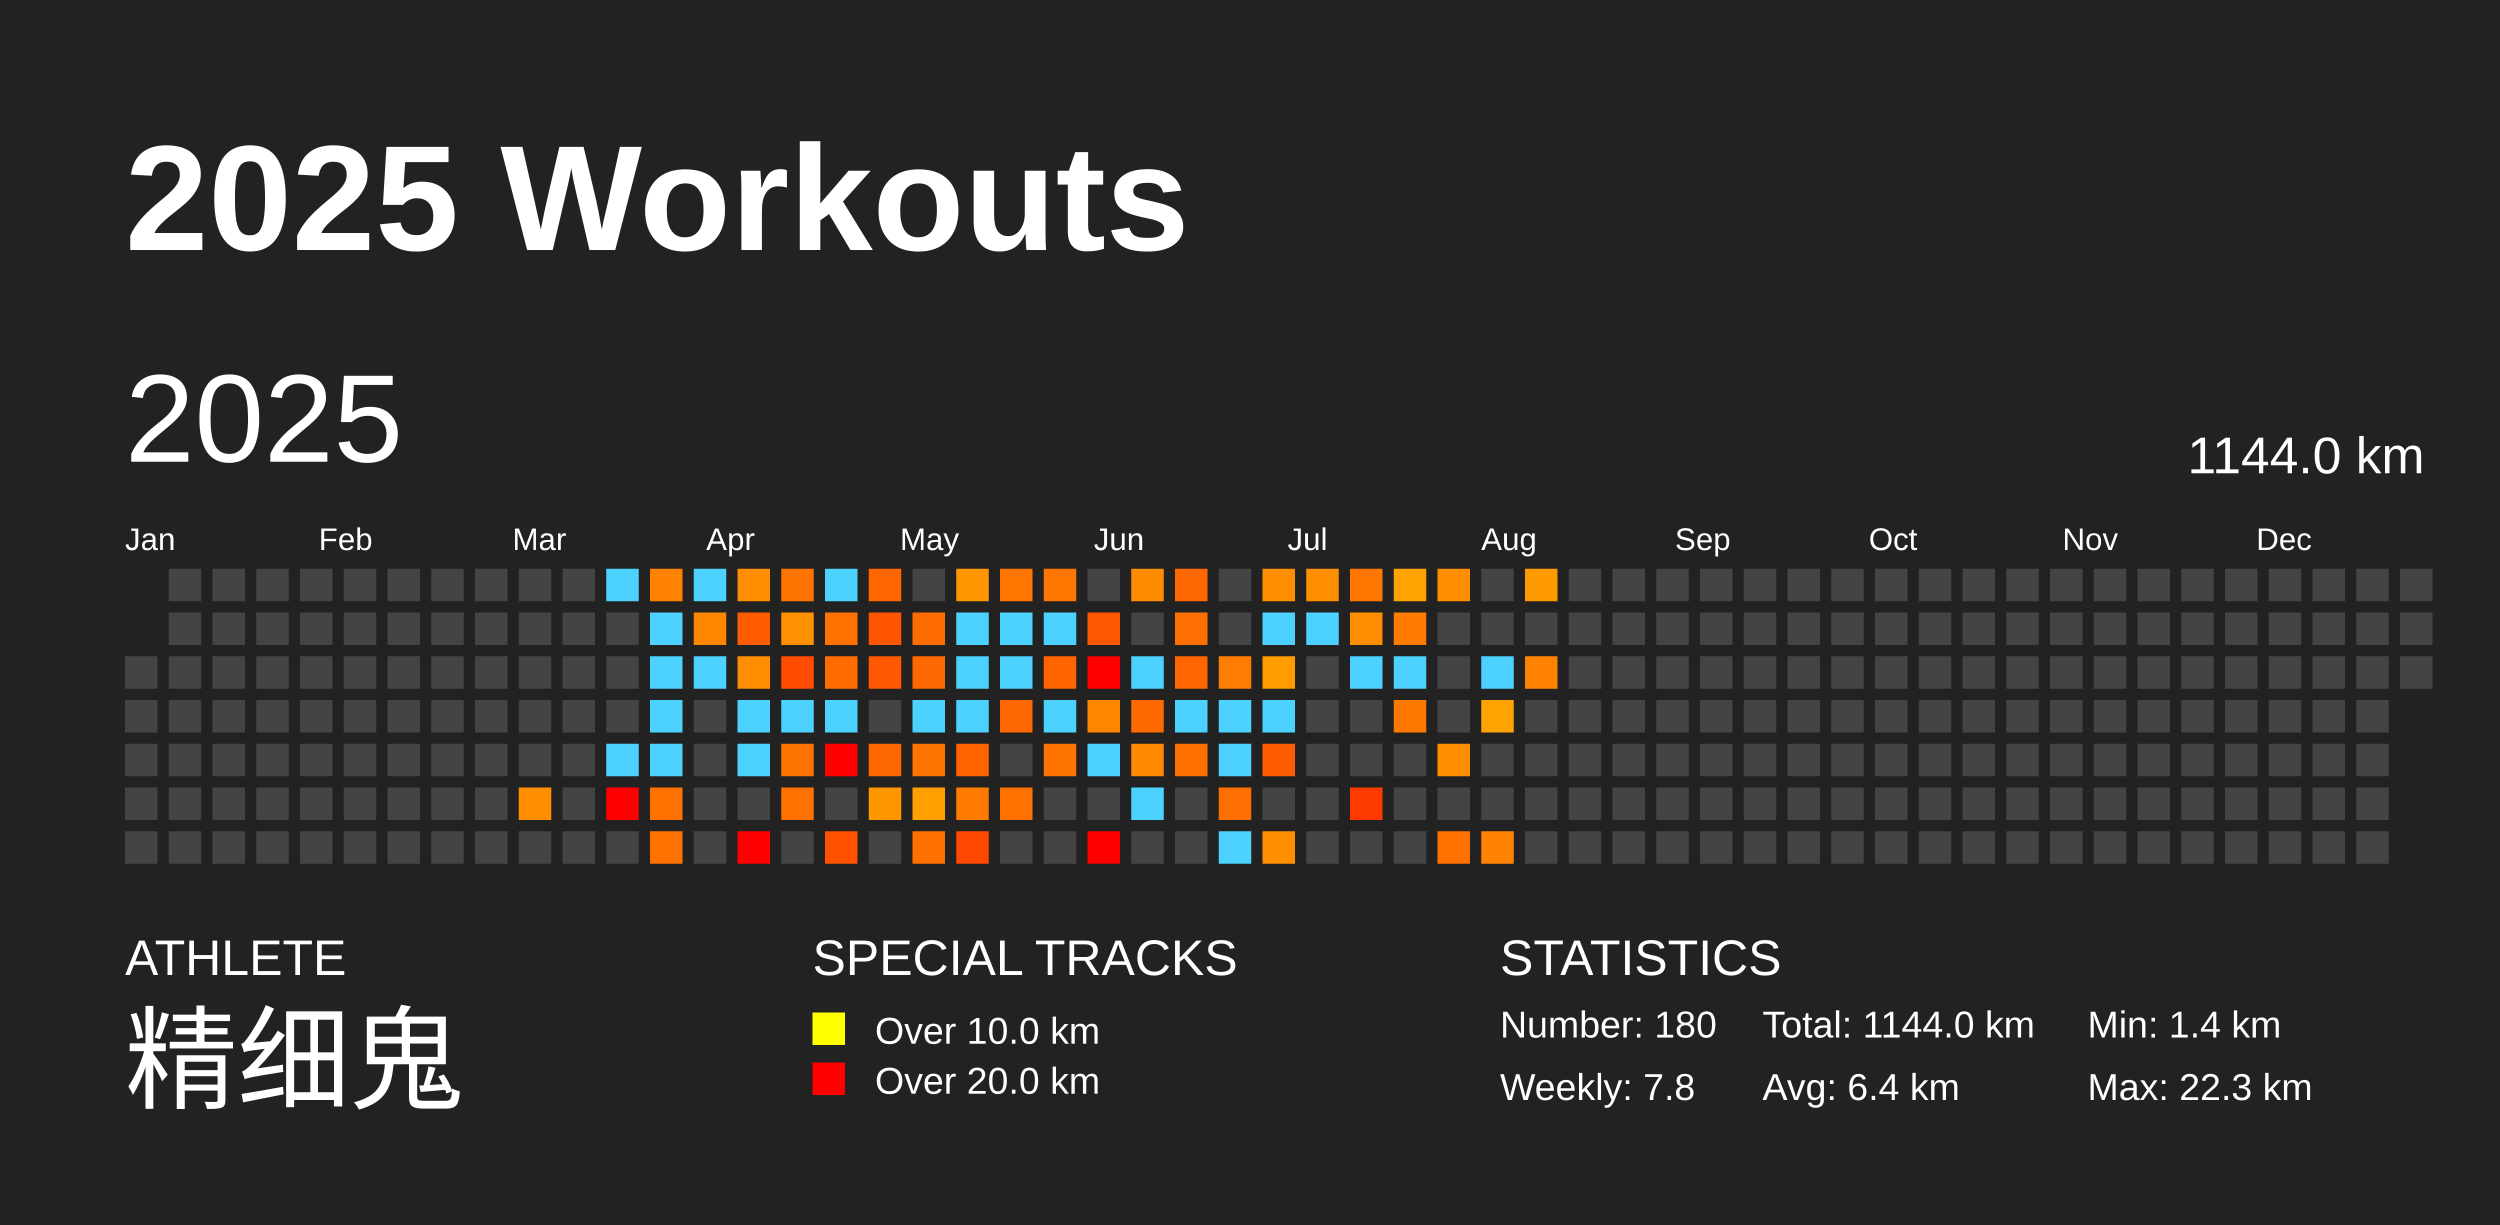
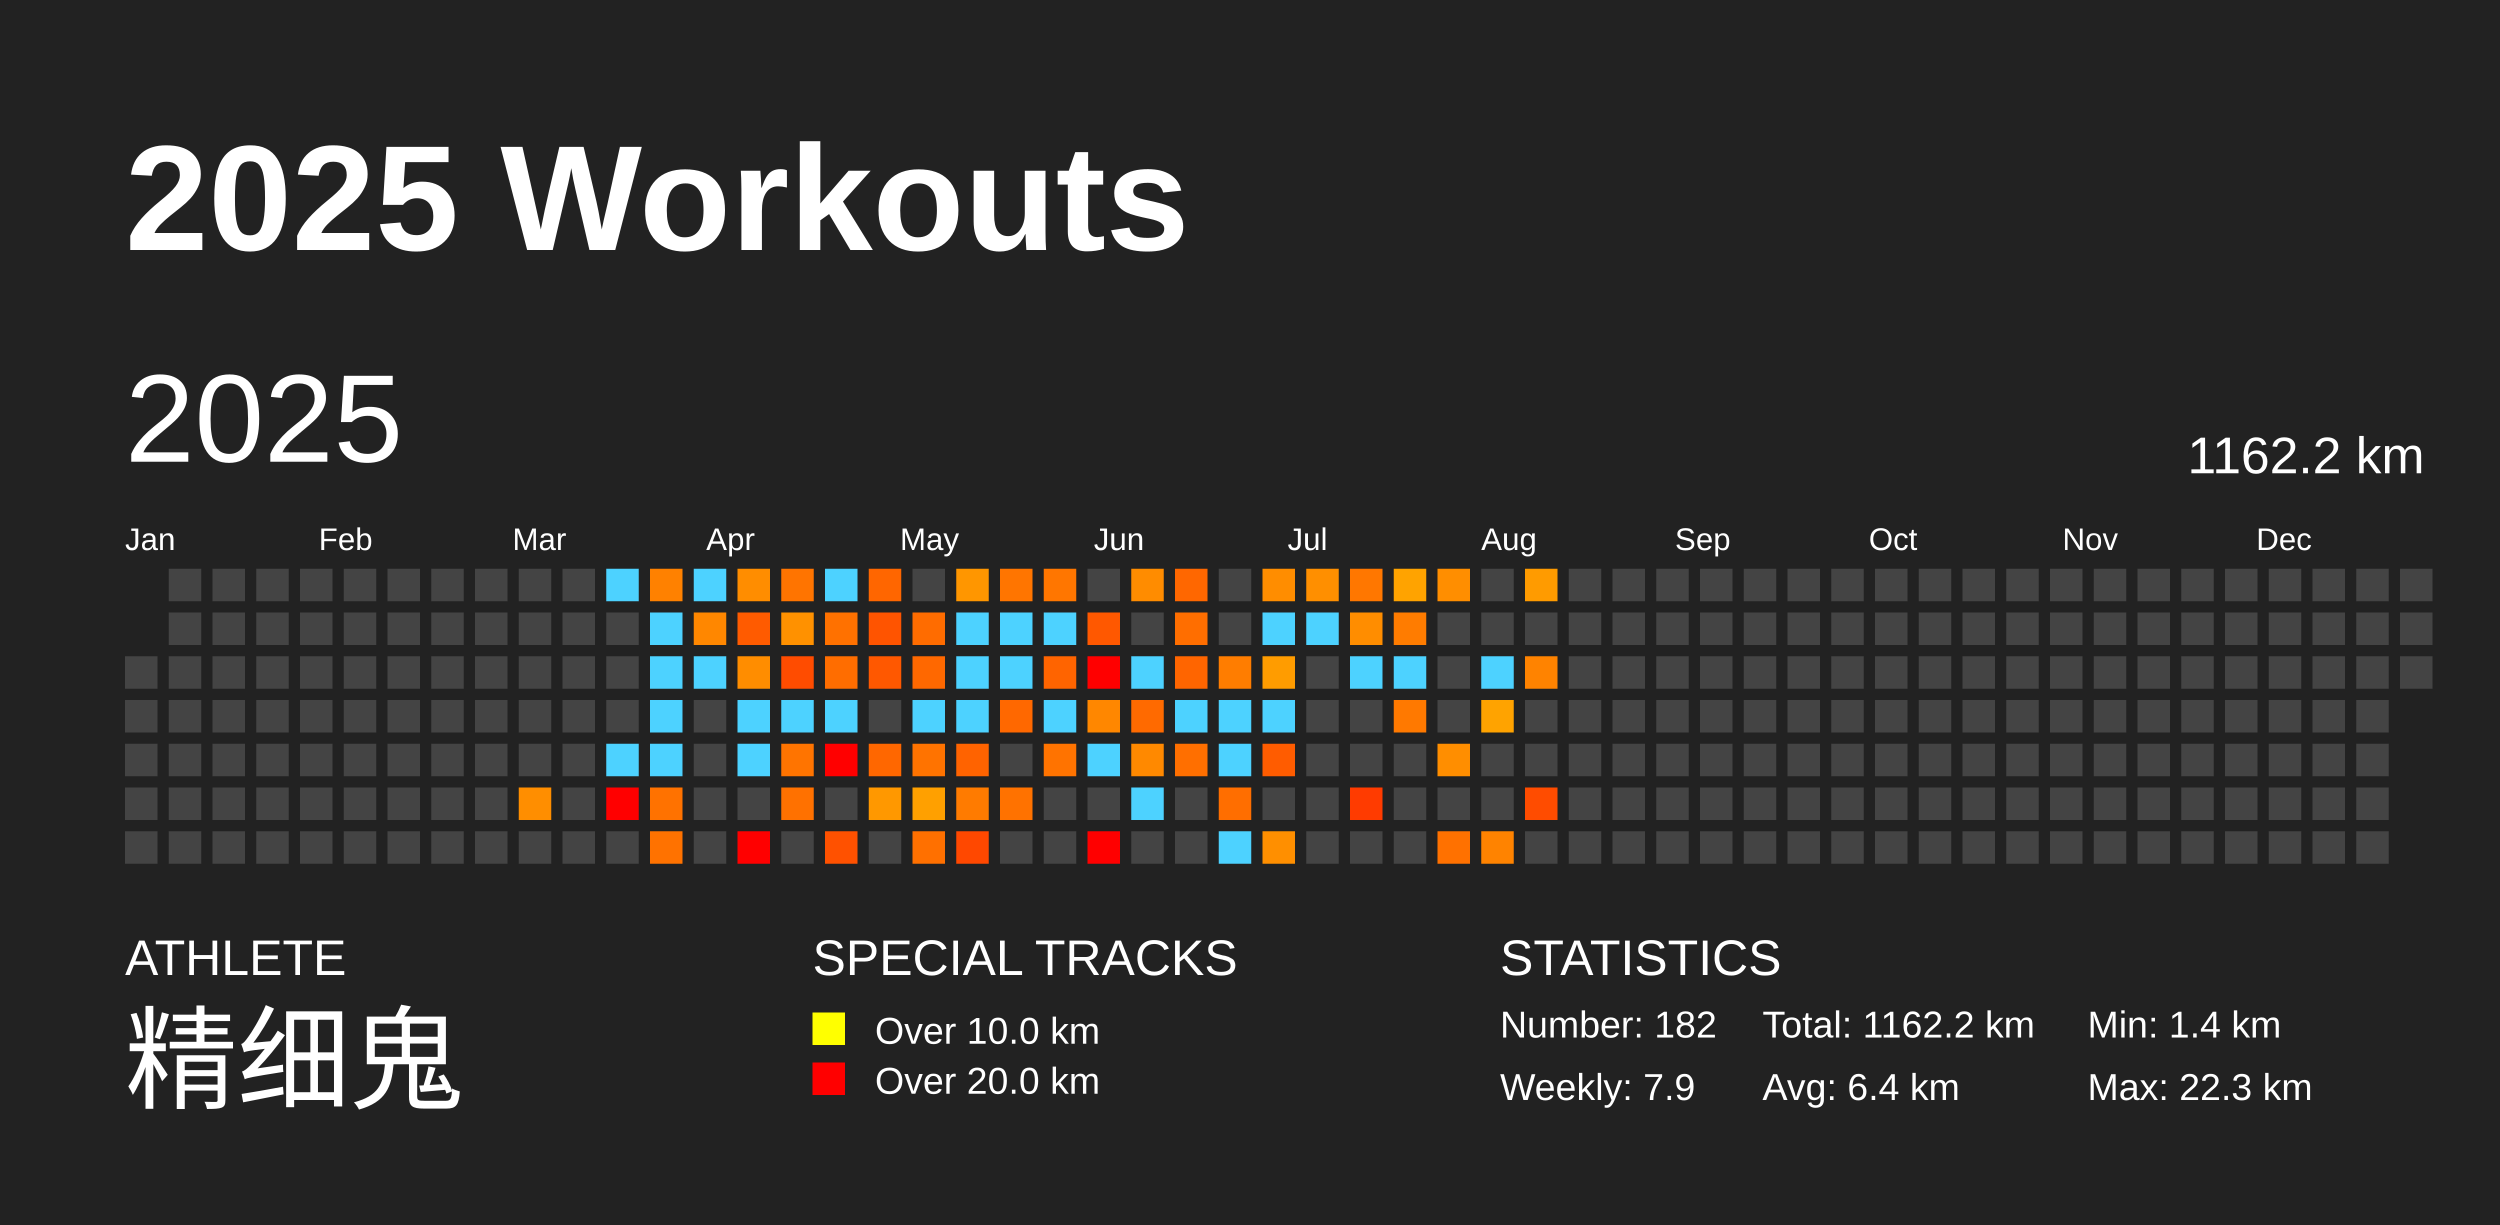
<svg xmlns="http://www.w3.org/2000/svg" baseProfile="full" height="98mm" version="1.1" viewBox="0,0,200,98" width="200mm">
  <defs />
  <rect fill="#222222" height="98" width="200" x="0" y="0" />
  <text fill="#FFFFFF" style="font-size:12px; font-family:Arial; font-weight:bold;" x="10" y="20">2025 Workouts</text>
  <text fill="#FFFFFF" style="font-size:4px; font-family:Arial" x="10" y="78">ATHLETE</text>
  <text fill="#FFFFFF" style="font-size:9px; font-family:Arial" x="10" y="88">精细鬼</text>
  <text fill="#FFFFFF" style="font-size:4px; font-family:Arial" x="65" y="78">SPECIAL TRACKS</text>
  <rect fill="yellow" height="2.6" width="2.6" x="65" y="81" />
  <text fill="#FFFFFF" style="font-size:3px; font-family:Arial" x="70" y="83.5">Over 10.0 km</text>
  <rect fill="red" height="2.6" width="2.6" x="65" y="85" />
  <text fill="#FFFFFF" style="font-size:3px; font-family:Arial" x="70" y="87.5">Over 20.0 km</text>
  <text fill="#FFFFFF" style="font-size:4px; font-family:Arial" x="120" y="78">STATISTICS</text>
-   <text fill="#FFFFFF" style="font-size:3px; font-family:Arial" x="120" y="83">Number: 180</text>
-   <text fill="#FFFFFF" style="font-size:3px; font-family:Arial" x="120" y="88">Weekly: 7.8</text>
-   <text fill="#FFFFFF" style="font-size:3px; font-family:Arial" x="141" y="83">Total: 1144.0 km</text>
+   <text fill="#FFFFFF" style="font-size:3px; font-family:Arial" x="120" y="83">Number: 182</text>
+   <text fill="#FFFFFF" style="font-size:3px; font-family:Arial" x="120" y="88">Weekly: 7.9</text>
+   <text fill="#FFFFFF" style="font-size:3px; font-family:Arial" x="141" y="83">Total: 1162.2 km</text>
  <text fill="#FFFFFF" style="font-size:3px; font-family:Arial" x="141" y="88">Avg: 6.4 km</text>
  <text fill="#FFFFFF" style="font-size:3px; font-family:Arial" x="167" y="83">Min: 1.4 km</text>
  <text fill="#FFFFFF" style="font-size:3px; font-family:Arial" x="167" y="88">Max: 22.3 km</text>
  <text dominant-baseline="hanging" fill="#FFFFFF" style="font-size:10.0px; font-family:Arial;" x="10" y="30">2025</text>
-   <text dominant-baseline="hanging" fill="#FFFFFF" style="font-size:4.125px; font-family:Arial;" x="175" y="35">1144.0 km</text>
+   <text dominant-baseline="hanging" fill="#FFFFFF" style="font-size:4.125px; font-family:Arial;" x="175" y="35">1162.2 km</text>
  <text fill="#FFFFFF" style="font-size:2.5px; font-family:Arial" x="10.0" y="44">Jan</text>
  <text fill="#FFFFFF" style="font-size:2.5px; font-family:Arial" x="25.5" y="44">Feb</text>
  <text fill="#FFFFFF" style="font-size:2.5px; font-family:Arial" x="41.0" y="44">Mar</text>
  <text fill="#FFFFFF" style="font-size:2.5px; font-family:Arial" x="56.5" y="44">Apr</text>
  <text fill="#FFFFFF" style="font-size:2.5px; font-family:Arial" x="72.0" y="44">May</text>
  <text fill="#FFFFFF" style="font-size:2.5px; font-family:Arial" x="87.5" y="44">Jun</text>
  <text fill="#FFFFFF" style="font-size:2.5px; font-family:Arial" x="103.0" y="44">Jul</text>
  <text fill="#FFFFFF" style="font-size:2.5px; font-family:Arial" x="118.5" y="44">Aug</text>
  <text fill="#FFFFFF" style="font-size:2.5px; font-family:Arial" x="134.0" y="44">Sep</text>
  <text fill="#FFFFFF" style="font-size:2.5px; font-family:Arial" x="149.5" y="44">Oct</text>
  <text fill="#FFFFFF" style="font-size:2.5px; font-family:Arial" x="165.0" y="44">Nov</text>
  <text fill="#FFFFFF" style="font-size:2.5px; font-family:Arial" x="180.5" y="44">Dec</text>
  <rect fill="#444444" height="2.6" width="2.6" x="10.0" y="52.5" />
  <rect fill="#444444" height="2.6" width="2.6" x="10.0" y="56.0" />
  <rect fill="#444444" height="2.6" width="2.6" x="10.0" y="59.5" />
  <rect fill="#444444" height="2.6" width="2.6" x="10.0" y="63.0" />
  <rect fill="#444444" height="2.6" width="2.6" x="10.0" y="66.5" />
  <rect fill="#444444" height="2.6" width="2.6" x="13.5" y="45.5" />
  <rect fill="#444444" height="2.6" width="2.6" x="13.5" y="49.0" />
  <rect fill="#444444" height="2.6" width="2.6" x="13.5" y="52.5" />
  <rect fill="#444444" height="2.6" width="2.6" x="13.5" y="56.0" />
  <rect fill="#444444" height="2.6" width="2.6" x="13.5" y="59.5" />
  <rect fill="#444444" height="2.6" width="2.6" x="13.5" y="63.0" />
  <rect fill="#444444" height="2.6" width="2.6" x="13.5" y="66.5" />
  <rect fill="#444444" height="2.6" width="2.6" x="17.0" y="45.5" />
  <rect fill="#444444" height="2.6" width="2.6" x="17.0" y="49.0" />
  <rect fill="#444444" height="2.6" width="2.6" x="17.0" y="52.5" />
  <rect fill="#444444" height="2.6" width="2.6" x="17.0" y="56.0" />
  <rect fill="#444444" height="2.6" width="2.6" x="17.0" y="59.5" />
  <rect fill="#444444" height="2.6" width="2.6" x="17.0" y="63.0" />
  <rect fill="#444444" height="2.6" width="2.6" x="17.0" y="66.5" />
  <rect fill="#444444" height="2.6" width="2.6" x="20.5" y="45.5" />
  <rect fill="#444444" height="2.6" width="2.6" x="20.5" y="49.0" />
  <rect fill="#444444" height="2.6" width="2.6" x="20.5" y="52.5" />
  <rect fill="#444444" height="2.6" width="2.6" x="20.5" y="56.0" />
  <rect fill="#444444" height="2.6" width="2.6" x="20.5" y="59.5" />
  <rect fill="#444444" height="2.6" width="2.6" x="20.5" y="63.0" />
  <rect fill="#444444" height="2.6" width="2.6" x="20.5" y="66.5" />
  <rect fill="#444444" height="2.6" width="2.6" x="24.0" y="45.5" />
  <rect fill="#444444" height="2.6" width="2.6" x="24.0" y="49.0" />
  <rect fill="#444444" height="2.6" width="2.6" x="24.0" y="52.5" />
  <rect fill="#444444" height="2.6" width="2.6" x="24.0" y="56.0" />
  <rect fill="#444444" height="2.6" width="2.6" x="24.0" y="59.5" />
  <rect fill="#444444" height="2.6" width="2.6" x="24.0" y="63.0" />
  <rect fill="#444444" height="2.6" width="2.6" x="24.0" y="66.5" />
  <rect fill="#444444" height="2.6" width="2.6" x="27.5" y="45.5" />
  <rect fill="#444444" height="2.6" width="2.6" x="27.5" y="49.0" />
  <rect fill="#444444" height="2.6" width="2.6" x="27.5" y="52.5" />
  <rect fill="#444444" height="2.6" width="2.6" x="27.5" y="56.0" />
  <rect fill="#444444" height="2.6" width="2.6" x="27.5" y="59.5" />
  <rect fill="#444444" height="2.6" width="2.6" x="27.5" y="63.0" />
  <rect fill="#444444" height="2.6" width="2.6" x="27.5" y="66.5" />
  <rect fill="#444444" height="2.6" width="2.6" x="31.0" y="45.5" />
  <rect fill="#444444" height="2.6" width="2.6" x="31.0" y="49.0" />
  <rect fill="#444444" height="2.6" width="2.6" x="31.0" y="52.5" />
  <rect fill="#444444" height="2.6" width="2.6" x="31.0" y="56.0" />
  <rect fill="#444444" height="2.6" width="2.6" x="31.0" y="59.5" />
  <rect fill="#444444" height="2.6" width="2.6" x="31.0" y="63.0" />
  <rect fill="#444444" height="2.6" width="2.6" x="31.0" y="66.5" />
  <rect fill="#444444" height="2.6" width="2.6" x="34.5" y="45.5" />
  <rect fill="#444444" height="2.6" width="2.6" x="34.5" y="49.0" />
  <rect fill="#444444" height="2.6" width="2.6" x="34.5" y="52.5" />
  <rect fill="#444444" height="2.6" width="2.6" x="34.5" y="56.0" />
  <rect fill="#444444" height="2.6" width="2.6" x="34.5" y="59.5" />
  <rect fill="#444444" height="2.6" width="2.6" x="34.5" y="63.0" />
  <rect fill="#444444" height="2.6" width="2.6" x="34.5" y="66.5" />
  <rect fill="#444444" height="2.6" width="2.6" x="38.0" y="45.5" />
  <rect fill="#444444" height="2.6" width="2.6" x="38.0" y="49.0" />
  <rect fill="#444444" height="2.6" width="2.6" x="38.0" y="52.5" />
  <rect fill="#444444" height="2.6" width="2.6" x="38.0" y="56.0" />
  <rect fill="#444444" height="2.6" width="2.6" x="38.0" y="59.5" />
  <rect fill="#444444" height="2.6" width="2.6" x="38.0" y="63.0" />
  <rect fill="#444444" height="2.6" width="2.6" x="38.0" y="66.5" />
  <rect fill="#444444" height="2.6" width="2.6" x="41.5" y="45.5" />
  <rect fill="#444444" height="2.6" width="2.6" x="41.5" y="49.0" />
  <rect fill="#444444" height="2.6" width="2.6" x="41.5" y="52.5" />
  <rect fill="#444444" height="2.6" width="2.6" x="41.5" y="56.0" />
  <rect fill="#444444" height="2.6" width="2.6" x="41.5" y="59.5" />
  <rect fill="#ff8e00" height="2.6" width="2.6" x="41.5" y="63.0" />
  <rect fill="#444444" height="2.6" width="2.6" x="41.5" y="66.5" />
  <rect fill="#444444" height="2.6" width="2.6" x="45.0" y="45.5" />
  <rect fill="#444444" height="2.6" width="2.6" x="45.0" y="49.0" />
  <rect fill="#444444" height="2.6" width="2.6" x="45.0" y="52.5" />
  <rect fill="#444444" height="2.6" width="2.6" x="45.0" y="56.0" />
  <rect fill="#444444" height="2.6" width="2.6" x="45.0" y="59.5" />
  <rect fill="#444444" height="2.6" width="2.6" x="45.0" y="63.0" />
  <rect fill="#444444" height="2.6" width="2.6" x="45.0" y="66.5" />
  <rect fill="#4dd2ff" height="2.6" width="2.6" x="48.5" y="45.5" />
  <rect fill="#444444" height="2.6" width="2.6" x="48.5" y="49.0" />
  <rect fill="#444444" height="2.6" width="2.6" x="48.5" y="52.5" />
  <rect fill="#444444" height="2.6" width="2.6" x="48.5" y="56.0" />
  <rect fill="#4dd2ff" height="2.6" width="2.6" x="48.5" y="59.5" />
  <rect fill="red" height="2.6" width="2.6" x="48.5" y="63.0" />
  <rect fill="#444444" height="2.6" width="2.6" x="48.5" y="66.5" />
  <rect fill="#ff8100" height="2.6" width="2.6" x="52.0" y="45.5" />
  <rect fill="#4dd2ff" height="2.6" width="2.6" x="52.0" y="49.0" />
  <rect fill="#4dd2ff" height="2.6" width="2.6" x="52.0" y="52.5" />
  <rect fill="#4dd2ff" height="2.6" width="2.6" x="52.0" y="56.0" />
  <rect fill="#4dd2ff" height="2.6" width="2.6" x="52.0" y="59.5" />
  <rect fill="#ff7200" height="2.6" width="2.6" x="52.0" y="63.0" />
  <rect fill="#ff7200" height="2.6" width="2.6" x="52.0" y="66.5" />
  <rect fill="#4dd2ff" height="2.6" width="2.6" x="55.5" y="45.5" />
  <rect fill="#ff8700" height="2.6" width="2.6" x="55.5" y="49.0" />
  <rect fill="#4dd2ff" height="2.6" width="2.6" x="55.5" y="52.5" />
  <rect fill="#444444" height="2.6" width="2.6" x="55.5" y="56.0" />
  <rect fill="#444444" height="2.6" width="2.6" x="55.5" y="59.5" />
  <rect fill="#444444" height="2.6" width="2.6" x="55.5" y="63.0" />
  <rect fill="#444444" height="2.6" width="2.6" x="55.5" y="66.5" />
  <rect fill="#ff8d00" height="2.6" width="2.6" x="59.0" y="45.5" />
  <rect fill="#ff5b00" height="2.6" width="2.6" x="59.0" y="49.0" />
  <rect fill="#ff8d00" height="2.6" width="2.6" x="59.0" y="52.5" />
  <rect fill="#4dd2ff" height="2.6" width="2.6" x="59.0" y="56.0" />
  <rect fill="#4dd2ff" height="2.6" width="2.6" x="59.0" y="59.5" />
  <rect fill="#444444" height="2.6" width="2.6" x="59.0" y="63.0" />
  <rect fill="red" height="2.6" width="2.6" x="59.0" y="66.5" />
  <rect fill="#ff7400" height="2.6" width="2.6" x="62.5" y="45.5" />
  <rect fill="#ff9100" height="2.6" width="2.6" x="62.5" y="49.0" />
  <rect fill="#ff4c00" height="2.6" width="2.6" x="62.5" y="52.5" />
  <rect fill="#4dd2ff" height="2.6" width="2.6" x="62.5" y="56.0" />
  <rect fill="#ff7400" height="2.6" width="2.6" x="62.5" y="59.5" />
  <rect fill="#ff7100" height="2.6" width="2.6" x="62.5" y="63.0" />
  <rect fill="#444444" height="2.6" width="2.6" x="62.5" y="66.5" />
  <rect fill="#4dd2ff" height="2.6" width="2.6" x="66.0" y="45.5" />
  <rect fill="#ff7100" height="2.6" width="2.6" x="66.0" y="49.0" />
  <rect fill="#ff6d00" height="2.6" width="2.6" x="66.0" y="52.5" />
  <rect fill="#4dd2ff" height="2.6" width="2.6" x="66.0" y="56.0" />
  <rect fill="red" height="2.6" width="2.6" x="66.0" y="59.5" />
  <rect fill="#444444" height="2.6" width="2.6" x="66.0" y="63.0" />
  <rect fill="#ff5100" height="2.6" width="2.6" x="66.0" y="66.5" />
  <rect fill="#ff6600" height="2.6" width="2.6" x="69.5" y="45.5" />
  <rect fill="#ff5400" height="2.6" width="2.6" x="69.5" y="49.0" />
  <rect fill="#ff5800" height="2.6" width="2.6" x="69.5" y="52.5" />
  <rect fill="#444444" height="2.6" width="2.6" x="69.5" y="56.0" />
  <rect fill="#ff6700" height="2.6" width="2.6" x="69.5" y="59.5" />
  <rect fill="#ff9800" height="2.6" width="2.6" x="69.5" y="63.0" />
  <rect fill="#444444" height="2.6" width="2.6" x="69.5" y="66.5" />
  <rect fill="#444444" height="2.6" width="2.6" x="73.0" y="45.5" />
  <rect fill="#ff6c00" height="2.6" width="2.6" x="73.0" y="49.0" />
  <rect fill="#ff6800" height="2.6" width="2.6" x="73.0" y="52.5" />
  <rect fill="#4dd2ff" height="2.6" width="2.6" x="73.0" y="56.0" />
  <rect fill="#ff7300" height="2.6" width="2.6" x="73.0" y="59.5" />
  <rect fill="#ffa000" height="2.6" width="2.6" x="73.0" y="63.0" />
  <rect fill="#ff7000" height="2.6" width="2.6" x="73.0" y="66.5" />
  <rect fill="#ff9600" height="2.6" width="2.6" x="76.5" y="45.5" />
  <rect fill="#4dd2ff" height="2.6" width="2.6" x="76.5" y="49.0" />
  <rect fill="#4dd2ff" height="2.6" width="2.6" x="76.5" y="52.5" />
  <rect fill="#4dd2ff" height="2.6" width="2.6" x="76.5" y="56.0" />
  <rect fill="#ff6300" height="2.6" width="2.6" x="76.5" y="59.5" />
  <rect fill="#ff7b00" height="2.6" width="2.6" x="76.5" y="63.0" />
  <rect fill="#ff4800" height="2.6" width="2.6" x="76.5" y="66.5" />
  <rect fill="#ff7500" height="2.6" width="2.6" x="80.0" y="45.5" />
  <rect fill="#4dd2ff" height="2.6" width="2.6" x="80.0" y="49.0" />
  <rect fill="#4dd2ff" height="2.6" width="2.6" x="80.0" y="52.5" />
  <rect fill="#ff6800" height="2.6" width="2.6" x="80.0" y="56.0" />
  <rect fill="#444444" height="2.6" width="2.6" x="80.0" y="59.5" />
  <rect fill="#ff7200" height="2.6" width="2.6" x="80.0" y="63.0" />
  <rect fill="#444444" height="2.6" width="2.6" x="80.0" y="66.5" />
  <rect fill="#ff7600" height="2.6" width="2.6" x="83.5" y="45.5" />
  <rect fill="#4dd2ff" height="2.6" width="2.6" x="83.5" y="49.0" />
  <rect fill="#ff6400" height="2.6" width="2.6" x="83.5" y="52.5" />
  <rect fill="#4dd2ff" height="2.6" width="2.6" x="83.5" y="56.0" />
  <rect fill="#ff7300" height="2.6" width="2.6" x="83.5" y="59.5" />
  <rect fill="#444444" height="2.6" width="2.6" x="83.5" y="63.0" />
  <rect fill="#444444" height="2.6" width="2.6" x="83.5" y="66.5" />
  <rect fill="#444444" height="2.6" width="2.6" x="87.0" y="45.5" />
  <rect fill="#ff5800" height="2.6" width="2.6" x="87.0" y="49.0" />
  <rect fill="red" height="2.6" width="2.6" x="87.0" y="52.5" />
  <rect fill="#ff8700" height="2.6" width="2.6" x="87.0" y="56.0" />
  <rect fill="#4dd2ff" height="2.6" width="2.6" x="87.0" y="59.5" />
  <rect fill="#444444" height="2.6" width="2.6" x="87.0" y="63.0" />
  <rect fill="red" height="2.6" width="2.6" x="87.0" y="66.5" />
  <rect fill="#ff8c00" height="2.6" width="2.6" x="90.5" y="45.5" />
  <rect fill="#444444" height="2.6" width="2.6" x="90.5" y="49.0" />
  <rect fill="#4dd2ff" height="2.6" width="2.6" x="90.5" y="52.5" />
  <rect fill="#ff6a00" height="2.6" width="2.6" x="90.5" y="56.0" />
  <rect fill="#ff8900" height="2.6" width="2.6" x="90.5" y="59.5" />
  <rect fill="#4dd2ff" height="2.6" width="2.6" x="90.5" y="63.0" />
  <rect fill="#444444" height="2.6" width="2.6" x="90.5" y="66.5" />
  <rect fill="#ff6700" height="2.6" width="2.6" x="94.0" y="45.5" />
  <rect fill="#ff6e00" height="2.6" width="2.6" x="94.0" y="49.0" />
  <rect fill="#ff6500" height="2.6" width="2.6" x="94.0" y="52.5" />
  <rect fill="#4dd2ff" height="2.6" width="2.6" x="94.0" y="56.0" />
  <rect fill="#ff6f00" height="2.6" width="2.6" x="94.0" y="59.5" />
  <rect fill="#444444" height="2.6" width="2.6" x="94.0" y="63.0" />
  <rect fill="#444444" height="2.6" width="2.6" x="94.0" y="66.5" />
  <rect fill="#444444" height="2.6" width="2.6" x="97.5" y="45.5" />
  <rect fill="#444444" height="2.6" width="2.6" x="97.5" y="49.0" />
  <rect fill="#ff7d00" height="2.6" width="2.6" x="97.5" y="52.5" />
  <rect fill="#4dd2ff" height="2.6" width="2.6" x="97.5" y="56.0" />
  <rect fill="#4dd2ff" height="2.6" width="2.6" x="97.5" y="59.5" />
  <rect fill="#ff6e00" height="2.6" width="2.6" x="97.5" y="63.0" />
  <rect fill="#4dd2ff" height="2.6" width="2.6" x="97.5" y="66.5" />
  <rect fill="#ff8d00" height="2.6" width="2.6" x="101.0" y="45.5" />
  <rect fill="#4dd2ff" height="2.6" width="2.6" x="101.0" y="49.0" />
  <rect fill="#ff9c00" height="2.6" width="2.6" x="101.0" y="52.5" />
  <rect fill="#4dd2ff" height="2.6" width="2.6" x="101.0" y="56.0" />
  <rect fill="#ff5c00" height="2.6" width="2.6" x="101.0" y="59.5" />
  <rect fill="#444444" height="2.6" width="2.6" x="101.0" y="63.0" />
  <rect fill="#ff8f00" height="2.6" width="2.6" x="101.0" y="66.5" />
  <rect fill="#ff8f00" height="2.6" width="2.6" x="104.5" y="45.5" />
  <rect fill="#4dd2ff" height="2.6" width="2.6" x="104.5" y="49.0" />
  <rect fill="#444444" height="2.6" width="2.6" x="104.5" y="52.5" />
  <rect fill="#444444" height="2.6" width="2.6" x="104.5" y="56.0" />
  <rect fill="#444444" height="2.6" width="2.6" x="104.5" y="59.5" />
  <rect fill="#444444" height="2.6" width="2.6" x="104.5" y="63.0" />
  <rect fill="#444444" height="2.6" width="2.6" x="104.5" y="66.5" />
  <rect fill="#ff7700" height="2.6" width="2.6" x="108.0" y="45.5" />
  <rect fill="#ff8d00" height="2.6" width="2.6" x="108.0" y="49.0" />
  <rect fill="#4dd2ff" height="2.6" width="2.6" x="108.0" y="52.5" />
  <rect fill="#444444" height="2.6" width="2.6" x="108.0" y="56.0" />
  <rect fill="#444444" height="2.6" width="2.6" x="108.0" y="59.5" />
  <rect fill="#ff3b00" height="2.6" width="2.6" x="108.0" y="63.0" />
  <rect fill="#444444" height="2.6" width="2.6" x="108.0" y="66.5" />
  <rect fill="#ffa300" height="2.6" width="2.6" x="111.5" y="45.5" />
  <rect fill="#ff7c00" height="2.6" width="2.6" x="111.5" y="49.0" />
  <rect fill="#4dd2ff" height="2.6" width="2.6" x="111.5" y="52.5" />
  <rect fill="#ff7900" height="2.6" width="2.6" x="111.5" y="56.0" />
  <rect fill="#444444" height="2.6" width="2.6" x="111.5" y="59.5" />
  <rect fill="#444444" height="2.6" width="2.6" x="111.5" y="63.0" />
  <rect fill="#444444" height="2.6" width="2.6" x="111.5" y="66.5" />
  <rect fill="#ff8e00" height="2.6" width="2.6" x="115.0" y="45.5" />
  <rect fill="#444444" height="2.6" width="2.6" x="115.0" y="49.0" />
  <rect fill="#444444" height="2.6" width="2.6" x="115.0" y="52.5" />
  <rect fill="#444444" height="2.6" width="2.6" x="115.0" y="56.0" />
  <rect fill="#ff8e00" height="2.6" width="2.6" x="115.0" y="59.5" />
  <rect fill="#444444" height="2.6" width="2.6" x="115.0" y="63.0" />
  <rect fill="#ff7100" height="2.6" width="2.6" x="115.0" y="66.5" />
  <rect fill="#444444" height="2.6" width="2.6" x="118.5" y="45.5" />
  <rect fill="#444444" height="2.6" width="2.6" x="118.5" y="49.0" />
  <rect fill="#4dd2ff" height="2.6" width="2.6" x="118.5" y="52.5" />
  <rect fill="#ffa300" height="2.6" width="2.6" x="118.5" y="56.0" />
  <rect fill="#444444" height="2.6" width="2.6" x="118.5" y="59.5" />
  <rect fill="#444444" height="2.6" width="2.6" x="118.5" y="63.0" />
  <rect fill="#ff8300" height="2.6" width="2.6" x="118.5" y="66.5" />
  <rect fill="#ff9b00" height="2.6" width="2.6" x="122.0" y="45.5" />
  <rect fill="#444444" height="2.6" width="2.6" x="122.0" y="49.0" />
  <rect fill="#ff8300" height="2.6" width="2.6" x="122.0" y="52.5" />
  <rect fill="#444444" height="2.6" width="2.6" x="122.0" y="56.0" />
  <rect fill="#444444" height="2.6" width="2.6" x="122.0" y="59.5" />
-   <rect fill="#444444" height="2.6" width="2.6" x="122.0" y="63.0" />
+   <rect fill="#ff4c00" height="2.6" width="2.6" x="122.0" y="63.0" />
  <rect fill="#444444" height="2.6" width="2.6" x="122.0" y="66.5" />
  <rect fill="#444444" height="2.6" width="2.6" x="125.5" y="45.5" />
  <rect fill="#444444" height="2.6" width="2.6" x="125.5" y="49.0" />
  <rect fill="#444444" height="2.6" width="2.6" x="125.5" y="52.5" />
  <rect fill="#444444" height="2.6" width="2.6" x="125.5" y="56.0" />
  <rect fill="#444444" height="2.6" width="2.6" x="125.5" y="59.5" />
  <rect fill="#444444" height="2.6" width="2.6" x="125.5" y="63.0" />
  <rect fill="#444444" height="2.6" width="2.6" x="125.5" y="66.5" />
  <rect fill="#444444" height="2.6" width="2.6" x="129.0" y="45.5" />
  <rect fill="#444444" height="2.6" width="2.6" x="129.0" y="49.0" />
  <rect fill="#444444" height="2.6" width="2.6" x="129.0" y="52.5" />
  <rect fill="#444444" height="2.6" width="2.6" x="129.0" y="56.0" />
  <rect fill="#444444" height="2.6" width="2.6" x="129.0" y="59.5" />
  <rect fill="#444444" height="2.6" width="2.6" x="129.0" y="63.0" />
  <rect fill="#444444" height="2.6" width="2.6" x="129.0" y="66.5" />
  <rect fill="#444444" height="2.6" width="2.6" x="132.5" y="45.5" />
  <rect fill="#444444" height="2.6" width="2.6" x="132.5" y="49.0" />
  <rect fill="#444444" height="2.6" width="2.6" x="132.5" y="52.5" />
  <rect fill="#444444" height="2.6" width="2.6" x="132.5" y="56.0" />
  <rect fill="#444444" height="2.6" width="2.6" x="132.5" y="59.5" />
  <rect fill="#444444" height="2.6" width="2.6" x="132.5" y="63.0" />
  <rect fill="#444444" height="2.6" width="2.6" x="132.5" y="66.5" />
  <rect fill="#444444" height="2.6" width="2.6" x="136.0" y="45.5" />
  <rect fill="#444444" height="2.6" width="2.6" x="136.0" y="49.0" />
  <rect fill="#444444" height="2.6" width="2.6" x="136.0" y="52.5" />
  <rect fill="#444444" height="2.6" width="2.6" x="136.0" y="56.0" />
  <rect fill="#444444" height="2.6" width="2.6" x="136.0" y="59.5" />
  <rect fill="#444444" height="2.6" width="2.6" x="136.0" y="63.0" />
  <rect fill="#444444" height="2.6" width="2.6" x="136.0" y="66.5" />
  <rect fill="#444444" height="2.6" width="2.6" x="139.5" y="45.5" />
  <rect fill="#444444" height="2.6" width="2.6" x="139.5" y="49.0" />
  <rect fill="#444444" height="2.6" width="2.6" x="139.5" y="52.5" />
  <rect fill="#444444" height="2.6" width="2.6" x="139.5" y="56.0" />
  <rect fill="#444444" height="2.6" width="2.6" x="139.5" y="59.5" />
  <rect fill="#444444" height="2.6" width="2.6" x="139.5" y="63.0" />
  <rect fill="#444444" height="2.6" width="2.6" x="139.5" y="66.5" />
  <rect fill="#444444" height="2.6" width="2.6" x="143.0" y="45.5" />
  <rect fill="#444444" height="2.6" width="2.6" x="143.0" y="49.0" />
  <rect fill="#444444" height="2.6" width="2.6" x="143.0" y="52.5" />
  <rect fill="#444444" height="2.6" width="2.6" x="143.0" y="56.0" />
  <rect fill="#444444" height="2.6" width="2.6" x="143.0" y="59.5" />
  <rect fill="#444444" height="2.6" width="2.6" x="143.0" y="63.0" />
  <rect fill="#444444" height="2.6" width="2.6" x="143.0" y="66.5" />
  <rect fill="#444444" height="2.6" width="2.6" x="146.5" y="45.5" />
  <rect fill="#444444" height="2.6" width="2.6" x="146.5" y="49.0" />
  <rect fill="#444444" height="2.6" width="2.6" x="146.5" y="52.5" />
  <rect fill="#444444" height="2.6" width="2.6" x="146.5" y="56.0" />
  <rect fill="#444444" height="2.6" width="2.6" x="146.5" y="59.5" />
  <rect fill="#444444" height="2.6" width="2.6" x="146.5" y="63.0" />
  <rect fill="#444444" height="2.6" width="2.6" x="146.5" y="66.5" />
  <rect fill="#444444" height="2.6" width="2.6" x="150.0" y="45.5" />
  <rect fill="#444444" height="2.6" width="2.6" x="150.0" y="49.0" />
  <rect fill="#444444" height="2.6" width="2.6" x="150.0" y="52.5" />
  <rect fill="#444444" height="2.6" width="2.6" x="150.0" y="56.0" />
  <rect fill="#444444" height="2.6" width="2.6" x="150.0" y="59.5" />
  <rect fill="#444444" height="2.6" width="2.6" x="150.0" y="63.0" />
  <rect fill="#444444" height="2.6" width="2.6" x="150.0" y="66.5" />
  <rect fill="#444444" height="2.6" width="2.6" x="153.5" y="45.5" />
  <rect fill="#444444" height="2.6" width="2.6" x="153.5" y="49.0" />
  <rect fill="#444444" height="2.6" width="2.6" x="153.5" y="52.5" />
  <rect fill="#444444" height="2.6" width="2.6" x="153.5" y="56.0" />
  <rect fill="#444444" height="2.6" width="2.6" x="153.5" y="59.5" />
  <rect fill="#444444" height="2.6" width="2.6" x="153.5" y="63.0" />
  <rect fill="#444444" height="2.6" width="2.6" x="153.5" y="66.5" />
  <rect fill="#444444" height="2.6" width="2.6" x="157.0" y="45.5" />
  <rect fill="#444444" height="2.6" width="2.6" x="157.0" y="49.0" />
  <rect fill="#444444" height="2.6" width="2.6" x="157.0" y="52.5" />
  <rect fill="#444444" height="2.6" width="2.6" x="157.0" y="56.0" />
  <rect fill="#444444" height="2.6" width="2.6" x="157.0" y="59.5" />
  <rect fill="#444444" height="2.6" width="2.6" x="157.0" y="63.0" />
  <rect fill="#444444" height="2.6" width="2.6" x="157.0" y="66.5" />
  <rect fill="#444444" height="2.6" width="2.6" x="160.5" y="45.5" />
  <rect fill="#444444" height="2.6" width="2.6" x="160.5" y="49.0" />
  <rect fill="#444444" height="2.6" width="2.6" x="160.5" y="52.5" />
  <rect fill="#444444" height="2.6" width="2.6" x="160.5" y="56.0" />
  <rect fill="#444444" height="2.6" width="2.6" x="160.5" y="59.5" />
  <rect fill="#444444" height="2.6" width="2.6" x="160.5" y="63.0" />
  <rect fill="#444444" height="2.6" width="2.6" x="160.5" y="66.5" />
  <rect fill="#444444" height="2.6" width="2.6" x="164.0" y="45.5" />
  <rect fill="#444444" height="2.6" width="2.6" x="164.0" y="49.0" />
  <rect fill="#444444" height="2.6" width="2.6" x="164.0" y="52.5" />
  <rect fill="#444444" height="2.6" width="2.6" x="164.0" y="56.0" />
  <rect fill="#444444" height="2.6" width="2.6" x="164.0" y="59.5" />
  <rect fill="#444444" height="2.6" width="2.6" x="164.0" y="63.0" />
  <rect fill="#444444" height="2.6" width="2.6" x="164.0" y="66.5" />
  <rect fill="#444444" height="2.6" width="2.6" x="167.5" y="45.5" />
  <rect fill="#444444" height="2.6" width="2.6" x="167.5" y="49.0" />
  <rect fill="#444444" height="2.6" width="2.6" x="167.5" y="52.5" />
  <rect fill="#444444" height="2.6" width="2.6" x="167.5" y="56.0" />
  <rect fill="#444444" height="2.6" width="2.6" x="167.5" y="59.5" />
  <rect fill="#444444" height="2.6" width="2.6" x="167.5" y="63.0" />
  <rect fill="#444444" height="2.6" width="2.6" x="167.5" y="66.5" />
  <rect fill="#444444" height="2.6" width="2.6" x="171.0" y="45.5" />
  <rect fill="#444444" height="2.6" width="2.6" x="171.0" y="49.0" />
  <rect fill="#444444" height="2.6" width="2.6" x="171.0" y="52.5" />
  <rect fill="#444444" height="2.6" width="2.6" x="171.0" y="56.0" />
  <rect fill="#444444" height="2.6" width="2.6" x="171.0" y="59.5" />
  <rect fill="#444444" height="2.6" width="2.6" x="171.0" y="63.0" />
  <rect fill="#444444" height="2.6" width="2.6" x="171.0" y="66.5" />
  <rect fill="#444444" height="2.6" width="2.6" x="174.5" y="45.5" />
  <rect fill="#444444" height="2.6" width="2.6" x="174.5" y="49.0" />
  <rect fill="#444444" height="2.6" width="2.6" x="174.5" y="52.5" />
  <rect fill="#444444" height="2.6" width="2.6" x="174.5" y="56.0" />
  <rect fill="#444444" height="2.6" width="2.6" x="174.5" y="59.5" />
  <rect fill="#444444" height="2.6" width="2.6" x="174.5" y="63.0" />
  <rect fill="#444444" height="2.6" width="2.6" x="174.5" y="66.5" />
  <rect fill="#444444" height="2.6" width="2.6" x="178.0" y="45.5" />
  <rect fill="#444444" height="2.6" width="2.6" x="178.0" y="49.0" />
  <rect fill="#444444" height="2.6" width="2.6" x="178.0" y="52.5" />
  <rect fill="#444444" height="2.6" width="2.6" x="178.0" y="56.0" />
  <rect fill="#444444" height="2.6" width="2.6" x="178.0" y="59.5" />
  <rect fill="#444444" height="2.6" width="2.6" x="178.0" y="63.0" />
  <rect fill="#444444" height="2.6" width="2.6" x="178.0" y="66.5" />
  <rect fill="#444444" height="2.6" width="2.6" x="181.5" y="45.5" />
  <rect fill="#444444" height="2.6" width="2.6" x="181.5" y="49.0" />
  <rect fill="#444444" height="2.6" width="2.6" x="181.5" y="52.5" />
  <rect fill="#444444" height="2.6" width="2.6" x="181.5" y="56.0" />
  <rect fill="#444444" height="2.6" width="2.6" x="181.5" y="59.5" />
  <rect fill="#444444" height="2.6" width="2.6" x="181.5" y="63.0" />
  <rect fill="#444444" height="2.6" width="2.6" x="181.5" y="66.5" />
  <rect fill="#444444" height="2.6" width="2.6" x="185.0" y="45.5" />
  <rect fill="#444444" height="2.6" width="2.6" x="185.0" y="49.0" />
  <rect fill="#444444" height="2.6" width="2.6" x="185.0" y="52.5" />
  <rect fill="#444444" height="2.6" width="2.6" x="185.0" y="56.0" />
  <rect fill="#444444" height="2.6" width="2.6" x="185.0" y="59.5" />
  <rect fill="#444444" height="2.6" width="2.6" x="185.0" y="63.0" />
  <rect fill="#444444" height="2.6" width="2.6" x="185.0" y="66.5" />
  <rect fill="#444444" height="2.6" width="2.6" x="188.5" y="45.5" />
  <rect fill="#444444" height="2.6" width="2.6" x="188.5" y="49.0" />
  <rect fill="#444444" height="2.6" width="2.6" x="188.5" y="52.5" />
  <rect fill="#444444" height="2.6" width="2.6" x="188.5" y="56.0" />
  <rect fill="#444444" height="2.6" width="2.6" x="188.5" y="59.5" />
  <rect fill="#444444" height="2.6" width="2.6" x="188.5" y="63.0" />
  <rect fill="#444444" height="2.6" width="2.6" x="188.5" y="66.5" />
  <rect fill="#444444" height="2.6" width="2.6" x="192.0" y="45.5" />
  <rect fill="#444444" height="2.6" width="2.6" x="192.0" y="49.0" />
  <rect fill="#444444" height="2.6" width="2.6" x="192.0" y="52.5" />
</svg>
